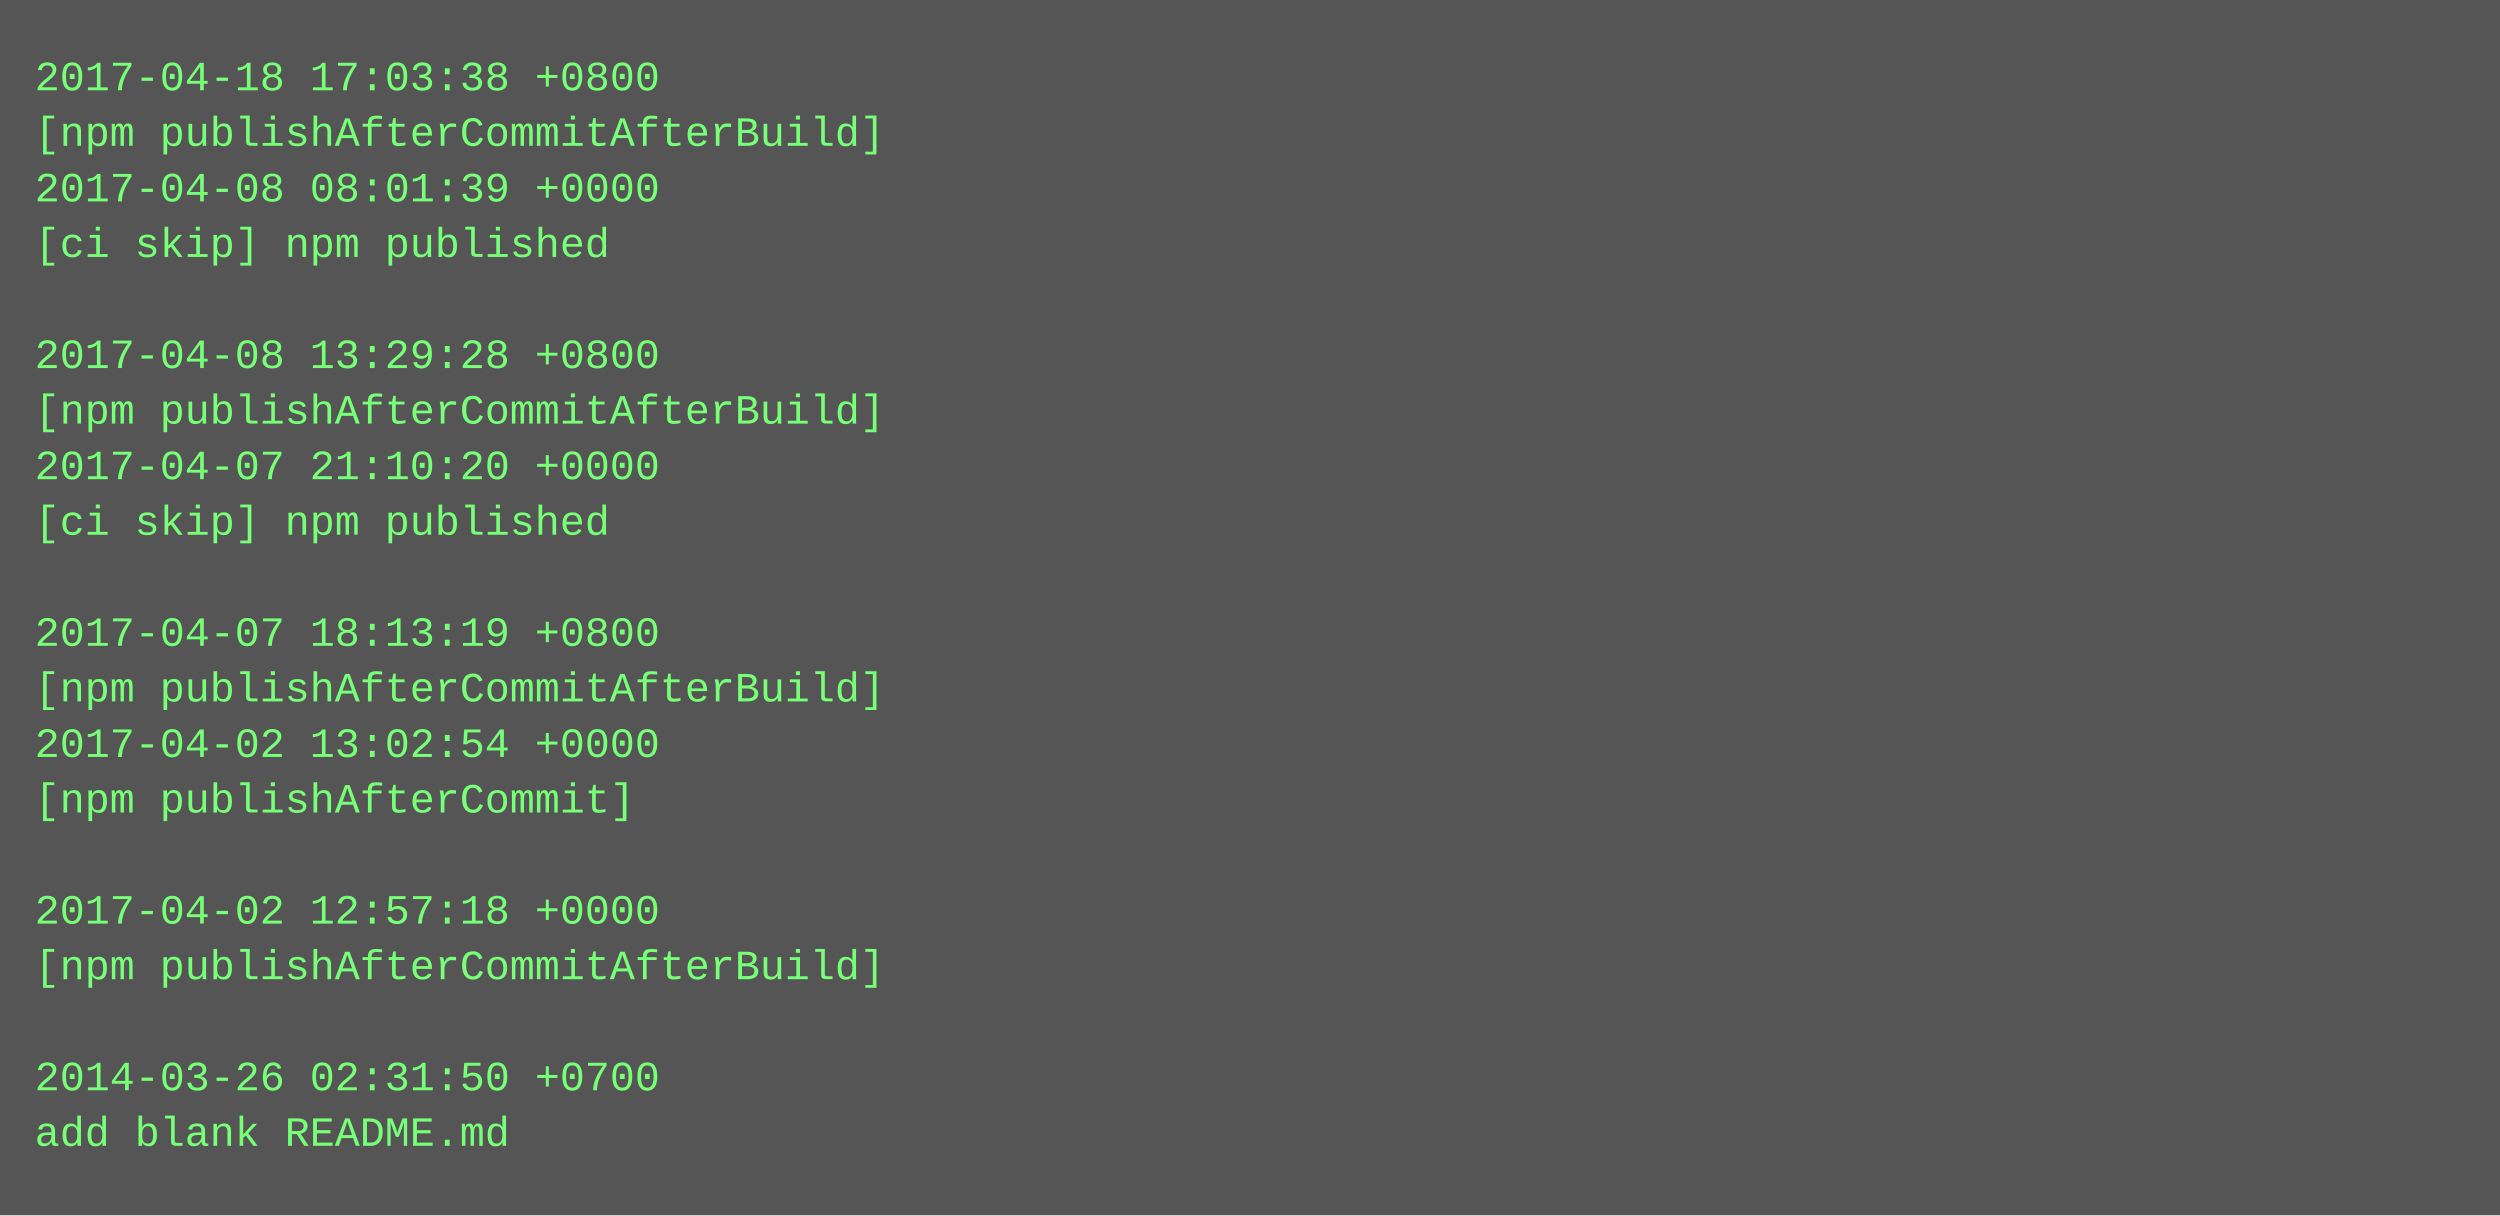
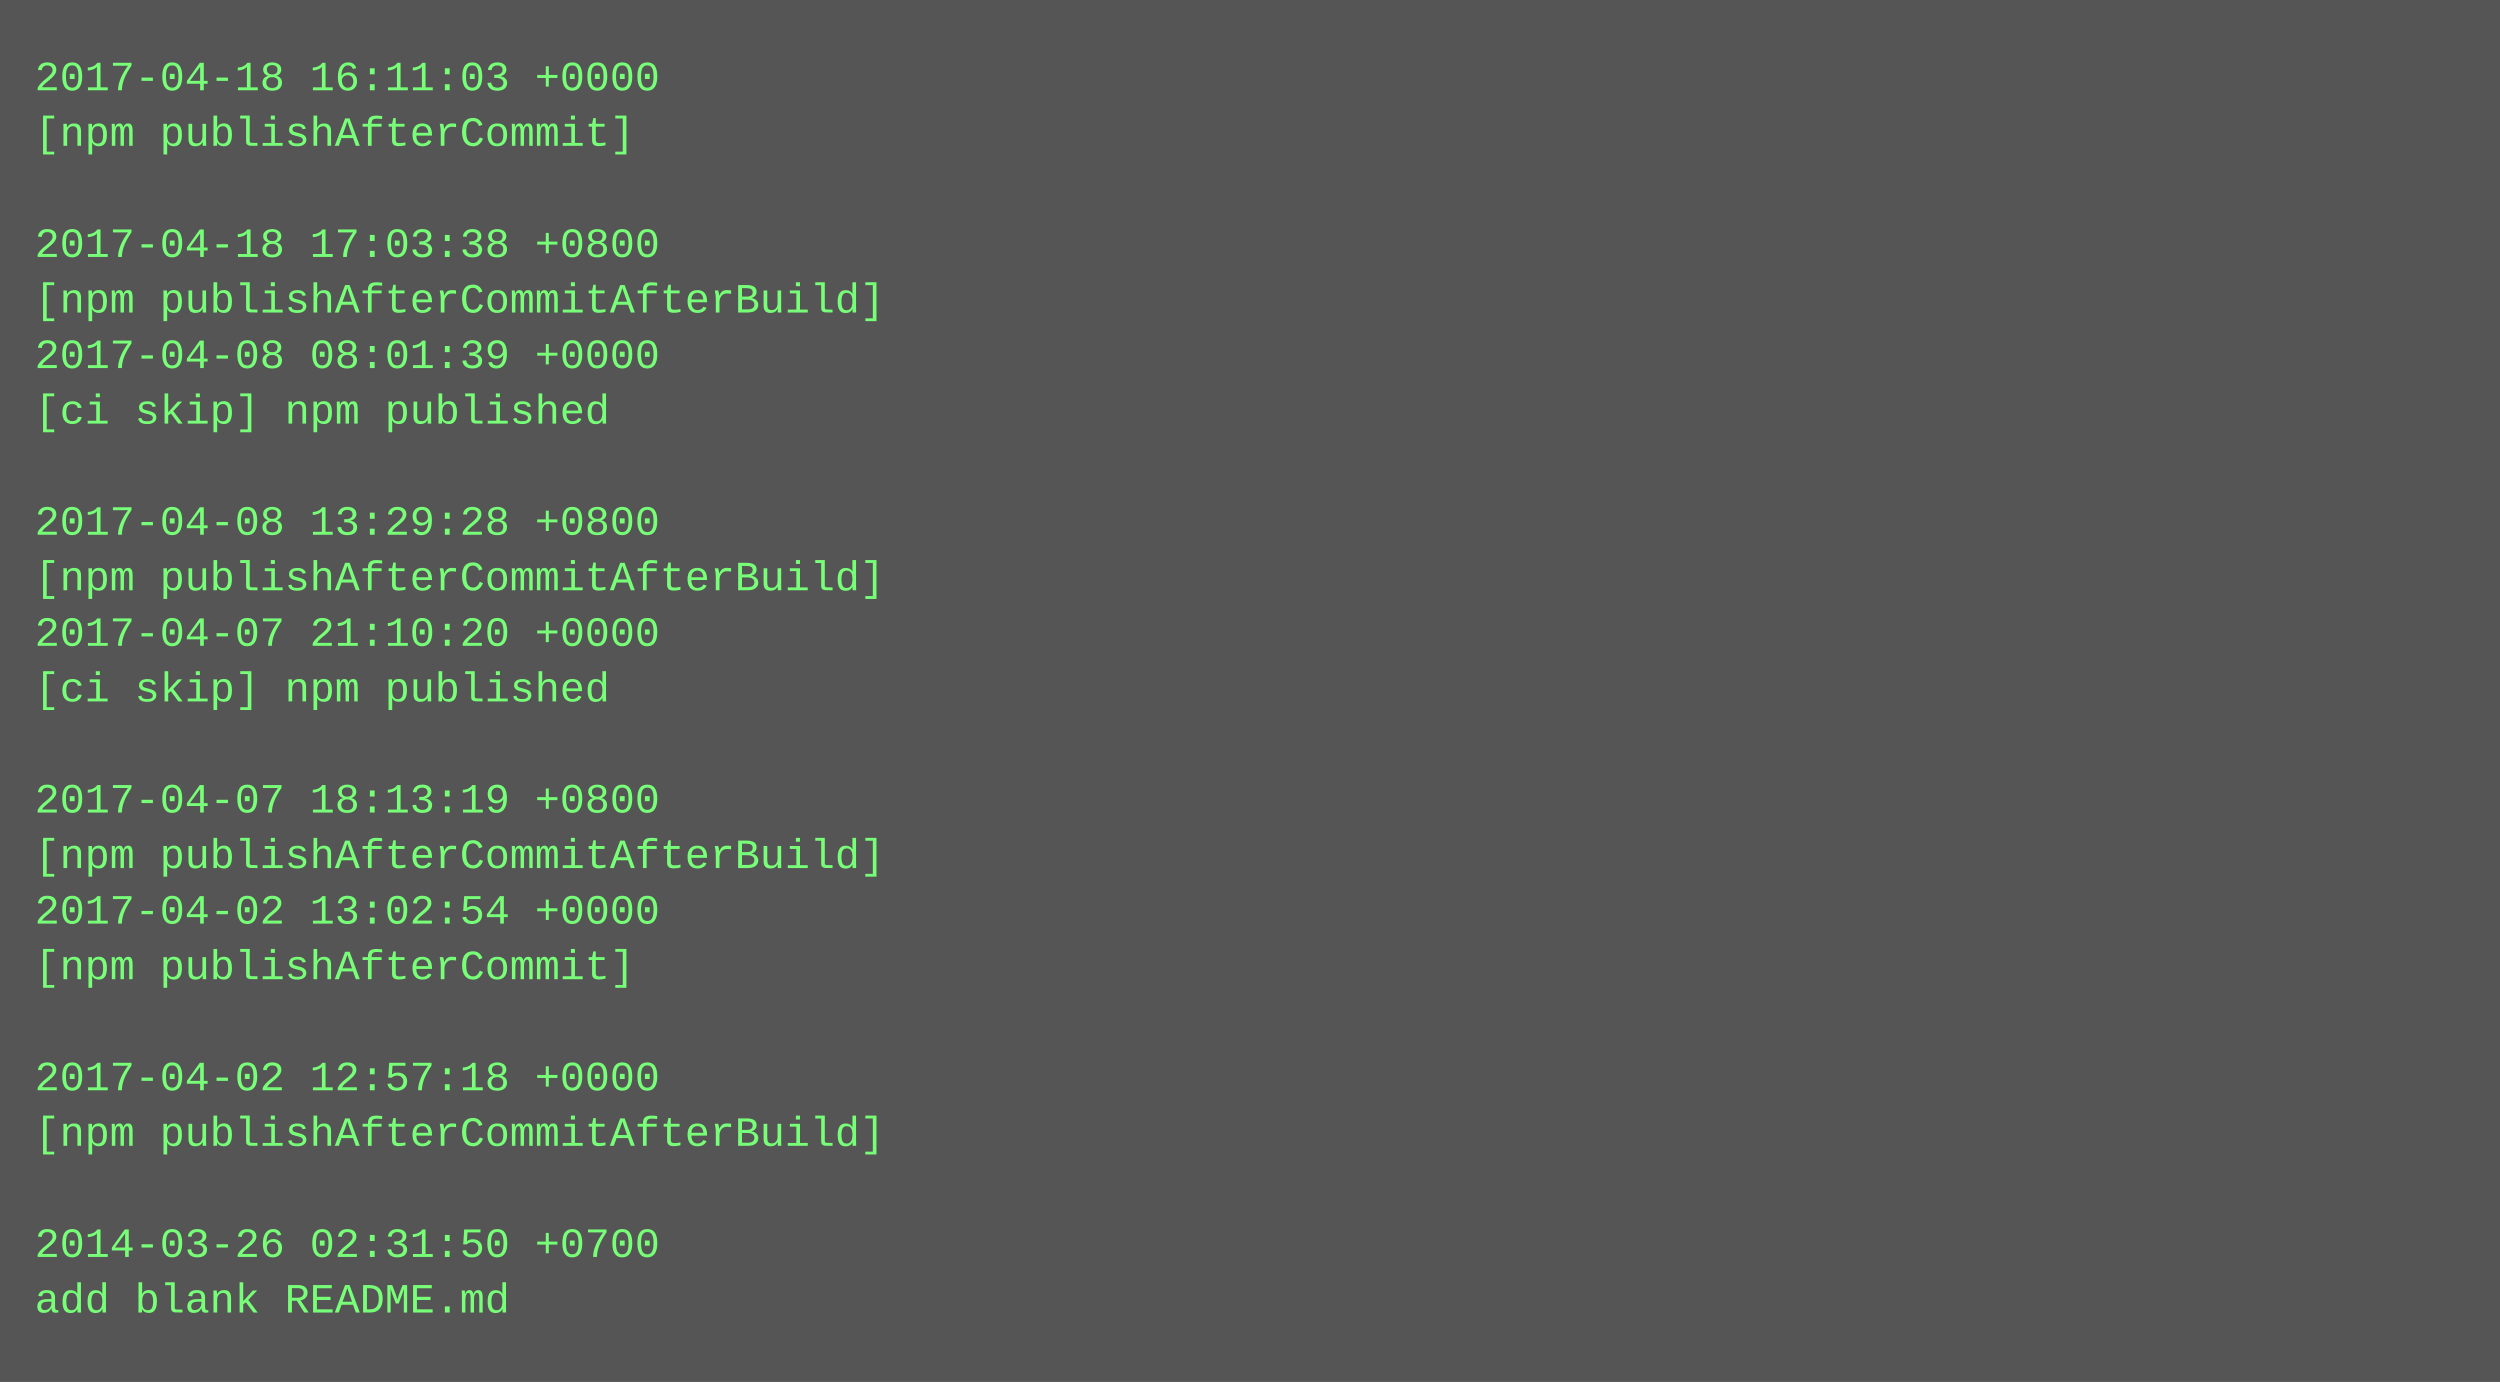
- <svg xmlns="http://www.w3.org/2000/svg" height="350" width="720">
-   <rect height="350" fill="#555" width="720" />
+ <svg xmlns="http://www.w3.org/2000/svg" height="398" width="720">
+   <rect height="398" fill="#555" width="720" />
  <text fill="#7f7" font-family="Courier New" font-size="12" xml:space="preserve">
-     <tspan x="10" y="26">2017-04-18 17:03:38 +0800</tspan>
-     <tspan x="10" y="42">[npm publishAfterCommitAfterBuild]</tspan>
-     <tspan x="10" y="58">2017-04-08 08:01:39 +0000</tspan>
-     <tspan x="10" y="74">[ci skip] npm published</tspan>
-     <tspan x="10" y="90" />
-     <tspan x="10" y="106">2017-04-08 13:29:28 +0800</tspan>
-     <tspan x="10" y="122">[npm publishAfterCommitAfterBuild]</tspan>
-     <tspan x="10" y="138">2017-04-07 21:10:20 +0000</tspan>
-     <tspan x="10" y="154">[ci skip] npm published</tspan>
-     <tspan x="10" y="170" />
-     <tspan x="10" y="186">2017-04-07 18:13:19 +0800</tspan>
-     <tspan x="10" y="202">[npm publishAfterCommitAfterBuild]</tspan>
-     <tspan x="10" y="218">2017-04-02 13:02:54 +0000</tspan>
-     <tspan x="10" y="234">[npm publishAfterCommit]</tspan>
-     <tspan x="10" y="250" />
-     <tspan x="10" y="266">2017-04-02 12:57:18 +0000</tspan>
-     <tspan x="10" y="282">[npm publishAfterCommitAfterBuild]</tspan>
+     <tspan x="10" y="26">2017-04-18 16:11:03 +0000</tspan>
+     <tspan x="10" y="42">[npm publishAfterCommit]</tspan>
+     <tspan x="10" y="58" />
+     <tspan x="10" y="74">2017-04-18 17:03:38 +0800</tspan>
+     <tspan x="10" y="90">[npm publishAfterCommitAfterBuild]</tspan>
+     <tspan x="10" y="106">2017-04-08 08:01:39 +0000</tspan>
+     <tspan x="10" y="122">[ci skip] npm published</tspan>
+     <tspan x="10" y="138" />
+     <tspan x="10" y="154">2017-04-08 13:29:28 +0800</tspan>
+     <tspan x="10" y="170">[npm publishAfterCommitAfterBuild]</tspan>
+     <tspan x="10" y="186">2017-04-07 21:10:20 +0000</tspan>
+     <tspan x="10" y="202">[ci skip] npm published</tspan>
+     <tspan x="10" y="218" />
+     <tspan x="10" y="234">2017-04-07 18:13:19 +0800</tspan>
+     <tspan x="10" y="250">[npm publishAfterCommitAfterBuild]</tspan>
+     <tspan x="10" y="266">2017-04-02 13:02:54 +0000</tspan>
+     <tspan x="10" y="282">[npm publishAfterCommit]</tspan>
    <tspan x="10" y="298" />
-     <tspan x="10" y="314">2014-03-26 02:31:50 +0700</tspan>
-     <tspan x="10" y="330">add blank README.md</tspan>
+     <tspan x="10" y="314">2017-04-02 12:57:18 +0000</tspan>
+     <tspan x="10" y="330">[npm publishAfterCommitAfterBuild]</tspan>
+     <tspan x="10" y="346" />
+     <tspan x="10" y="362">2014-03-26 02:31:50 +0700</tspan>
+     <tspan x="10" y="378">add blank README.md</tspan>
  </text>
</svg>
